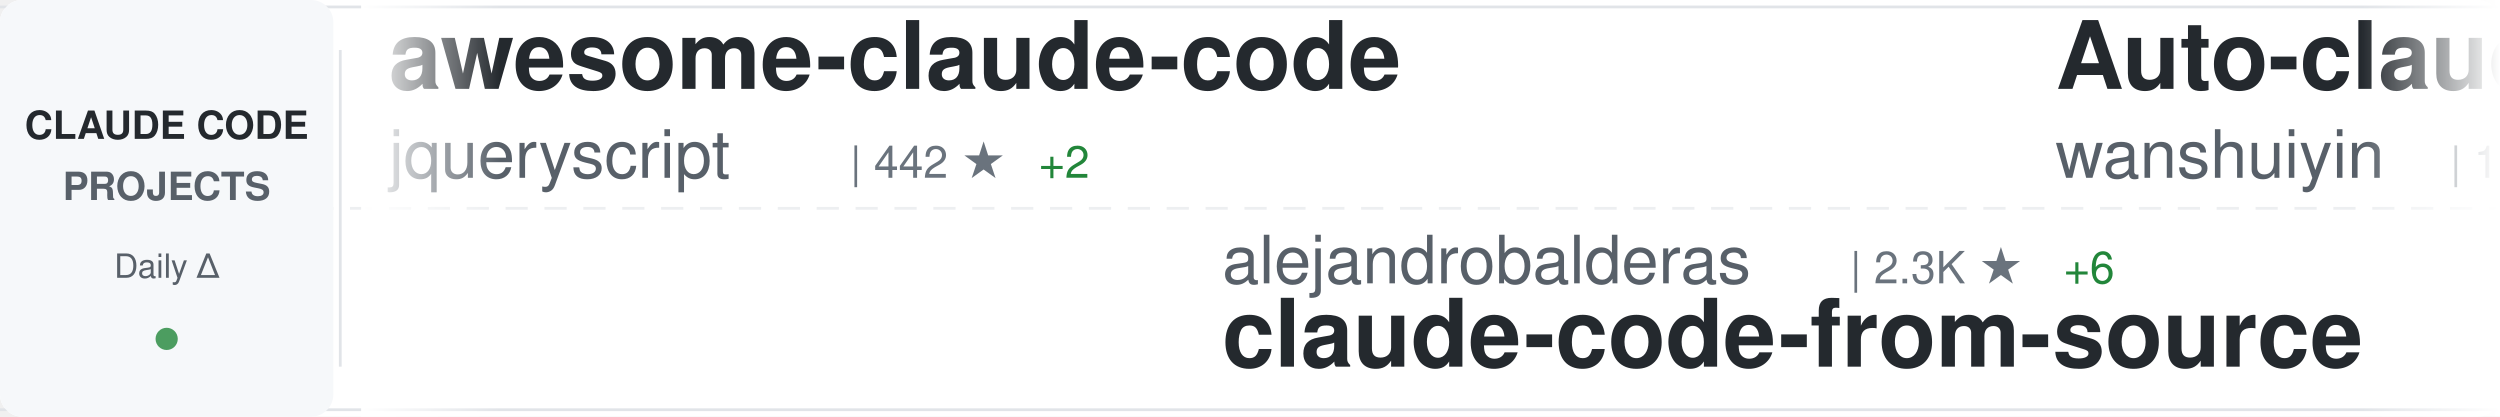
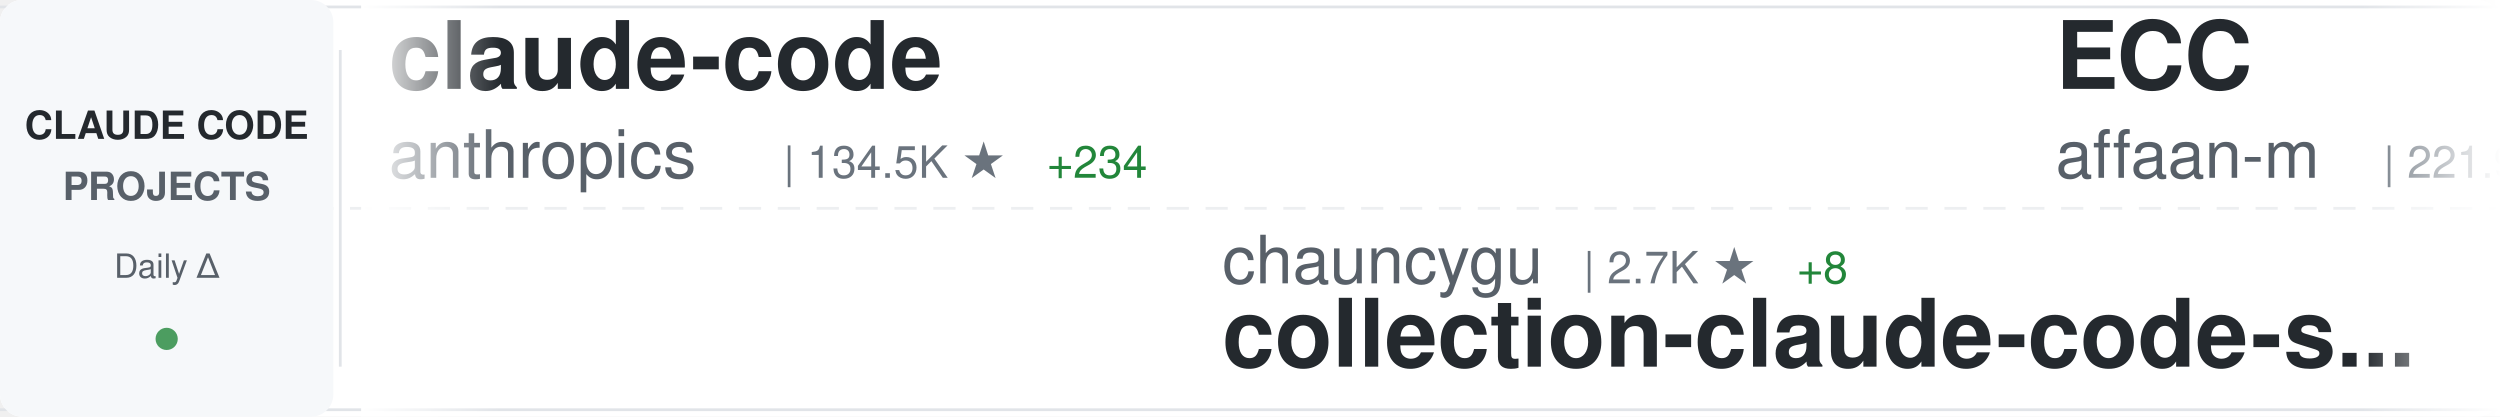
<svg xmlns="http://www.w3.org/2000/svg" width="900" height="150">
  <defs>
    <linearGradient id="awesomeLeftFade" x1="0%" y1="0%" x2="100%" y2="0%">
      <stop offset="0%" style="stop-color:#ffffff;stop-opacity:1" />
      <stop offset="100%" style="stop-color:#ffffff;stop-opacity:0" />
    </linearGradient>
    <linearGradient id="awesomeRightFade" x1="0%" y1="0%" x2="100%" y2="0%">
      <stop offset="0%" style="stop-color:#ffffff;stop-opacity:0" />
      <stop offset="100%" style="stop-color:#ffffff;stop-opacity:1" />
    </linearGradient>
  </defs>
  <rect width="900" height="150" fill="#ffffff" rx="8" />
  <rect x="0" y="2" width="900" height="1" fill="#e1e4e8" />
  <rect x="0" y="147" width="900" height="1" fill="#e1e4e8" />
  <line x1="0" y1="75" x2="900" y2="75" stroke="#e1e4e8" stroke-width="1" stroke-dasharray="8 6" opacity="0.6" />
  <rect x="0" y="0" width="120" height="150" fill="#f6f8fa" rx="8" />
  <text x="60" y="50" font-family="-apple-system, BlinkMacSystemFont, 'Segoe UI', Helvetica, Arial, sans-serif" font-size="14" font-weight="600" fill="#24292e" text-anchor="middle">CLAUDE CODE</text>
  <text x="60" y="72" font-family="-apple-system, BlinkMacSystemFont, 'Segoe UI', Helvetica, Arial, sans-serif" font-size="14" font-weight="600" fill="#586069" text-anchor="middle">PROJECTS</text>
  <text x="60" y="100" font-family="-apple-system, BlinkMacSystemFont, 'Segoe UI', Helvetica, Arial, sans-serif" font-size="12" font-weight="500" fill="#586069" text-anchor="middle">Daily Δ</text>
  <circle cx="60" cy="122" r="4" fill="#22863a" opacity="0.8" />
  <rect x="122" y="18" width="1" height="114" fill="#e1e4e8" />
  <clipPath id="awesomeTickerClip">
    <rect x="130" y="0" width="770" height="150" />
  </clipPath>
  <g clip-path="url(#awesomeTickerClip)">
    <g id="awesomeTickerItems">
      <animateTransform attributeName="transform" attributeType="XML" type="translate" from="0 0" to="-3000 0" dur="54s" repeatCount="indefinite" />
      <g transform="translate(0, 0)">
-         <text x="140" y="32" font-family="-apple-system, BlinkMacSystemFont, 'Segoe UI', Helvetica, Arial, sans-serif" font-size="34" font-weight="600" fill="#24292e">awesome-claude-code</text>
-         <text x="140" y="64" font-family="-apple-system, BlinkMacSystemFont, 'Segoe UI', Helvetica, Arial, sans-serif" font-size="24" font-weight="400" fill="#586069">jqueryscript</text>
-         <text x="306" y="64" font-family="-apple-system, BlinkMacSystemFont, 'Segoe UI', Helvetica, Arial, sans-serif" font-size="16" font-weight="500" fill="#6a737d">| 442 ★</text>
-         <text x="374" y="64" font-family="-apple-system, BlinkMacSystemFont, 'Segoe UI', Helvetica, Arial, sans-serif" font-size="16" font-weight="500" fill="#22863a"> +2</text>
+         <text x="140" y="32" font-family="-apple-system, BlinkMacSystemFont, 'Segoe UI', Helvetica, Arial, sans-serif" font-size="34" font-weight="600" fill="#24292e">claude-code</text>
+         <text x="140" y="64" font-family="-apple-system, BlinkMacSystemFont, 'Segoe UI', Helvetica, Arial, sans-serif" font-size="24" font-weight="400" fill="#586069">anthropics</text>
+         <text x="282" y="64" font-family="-apple-system, BlinkMacSystemFont, 'Segoe UI', Helvetica, Arial, sans-serif" font-size="16" font-weight="500" fill="#6a737d">| 134.5K ★</text>
+         <text x="377" y="64" font-family="-apple-system, BlinkMacSystemFont, 'Segoe UI', Helvetica, Arial, sans-serif" font-size="16" font-weight="500" fill="#22863a"> +234</text>
      </g>
      <g transform="translate(300, 0)">
-         <text x="140" y="102" font-family="-apple-system, BlinkMacSystemFont, 'Segoe UI', Helvetica, Arial, sans-serif" font-size="24" font-weight="400" fill="#586069">alejandrobalderas</text>
-         <text x="366" y="102" font-family="-apple-system, BlinkMacSystemFont, 'Segoe UI', Helvetica, Arial, sans-serif" font-size="16" font-weight="500" fill="#6a737d">| 2.3K ★</text>
-         <text x="443" y="102" font-family="-apple-system, BlinkMacSystemFont, 'Segoe UI', Helvetica, Arial, sans-serif" font-size="16" font-weight="500" fill="#22863a"> +6</text>
-         <text x="140" y="132" font-family="-apple-system, BlinkMacSystemFont, 'Segoe UI', Helvetica, Arial, sans-serif" font-size="34" font-weight="600" fill="#24292e">claude-code-from-source</text>
+         <text x="140" y="102" font-family="-apple-system, BlinkMacSystemFont, 'Segoe UI', Helvetica, Arial, sans-serif" font-size="24" font-weight="400" fill="#586069">chauncygu</text>
+         <text x="270" y="102" font-family="-apple-system, BlinkMacSystemFont, 'Segoe UI', Helvetica, Arial, sans-serif" font-size="16" font-weight="500" fill="#6a737d">| 2.7K ★</text>
+         <text x="347" y="102" font-family="-apple-system, BlinkMacSystemFont, 'Segoe UI', Helvetica, Arial, sans-serif" font-size="16" font-weight="500" fill="#22863a"> +8</text>
+         <text x="140" y="132" font-family="-apple-system, BlinkMacSystemFont, 'Segoe UI', Helvetica, Arial, sans-serif" font-size="34" font-weight="600" fill="#24292e">collection-claude-code-s...</text>
      </g>
      <g transform="translate(600, 0)">
-         <text x="140" y="32" font-family="-apple-system, BlinkMacSystemFont, 'Segoe UI', Helvetica, Arial, sans-serif" font-size="34" font-weight="600" fill="#24292e">Auto-claude-code-researc...</text>
-         <text x="140" y="64" font-family="-apple-system, BlinkMacSystemFont, 'Segoe UI', Helvetica, Arial, sans-serif" font-size="24" font-weight="400" fill="#586069">wanshuiyin</text>
-         <text x="282" y="64" font-family="-apple-system, BlinkMacSystemFont, 'Segoe UI', Helvetica, Arial, sans-serif" font-size="16" font-weight="500" fill="#6a737d">| 12.6K ★</text>
-         <text x="368" y="64" font-family="-apple-system, BlinkMacSystemFont, 'Segoe UI', Helvetica, Arial, sans-serif" font-size="16" font-weight="500" fill="#22863a"> +44</text>
+         <text x="140" y="32" font-family="-apple-system, BlinkMacSystemFont, 'Segoe UI', Helvetica, Arial, sans-serif" font-size="34" font-weight="600" fill="#24292e">ECC</text>
+         <text x="140" y="64" font-family="-apple-system, BlinkMacSystemFont, 'Segoe UI', Helvetica, Arial, sans-serif" font-size="24" font-weight="400" fill="#586069">affaan-m</text>
+         <text x="258" y="64" font-family="-apple-system, BlinkMacSystemFont, 'Segoe UI', Helvetica, Arial, sans-serif" font-size="16" font-weight="500" fill="#6a737d">| 221.9K ★</text>
+         <text x="353" y="64" font-family="-apple-system, BlinkMacSystemFont, 'Segoe UI', Helvetica, Arial, sans-serif" font-size="16" font-weight="500" fill="#22863a"> +548</text>
      </g>
      <g transform="translate(900, 0)">
-         <text x="140" y="102" font-family="-apple-system, BlinkMacSystemFont, 'Segoe UI', Helvetica, Arial, sans-serif" font-size="24" font-weight="400" fill="#586069">multica-ai</text>
-         <text x="282" y="102" font-family="-apple-system, BlinkMacSystemFont, 'Segoe UI', Helvetica, Arial, sans-serif" font-size="16" font-weight="500" fill="#6a737d">| 182.3K ★</text>
-         <text x="377" y="102" font-family="-apple-system, BlinkMacSystemFont, 'Segoe UI', Helvetica, Arial, sans-serif" font-size="16" font-weight="500" fill="#22863a"> +731</text>
-         <text x="140" y="132" font-family="-apple-system, BlinkMacSystemFont, 'Segoe UI', Helvetica, Arial, sans-serif" font-size="34" font-weight="600" fill="#24292e">andrej-karpathy-skills</text>
+         <text x="140" y="102" font-family="-apple-system, BlinkMacSystemFont, 'Segoe UI', Helvetica, Arial, sans-serif" font-size="24" font-weight="400" fill="#586069">pedrohcgs</text>
+         <text x="270" y="102" font-family="-apple-system, BlinkMacSystemFont, 'Segoe UI', Helvetica, Arial, sans-serif" font-size="16" font-weight="500" fill="#6a737d">| 1.3K ★</text>
+         <text x="347" y="102" font-family="-apple-system, BlinkMacSystemFont, 'Segoe UI', Helvetica, Arial, sans-serif" font-size="16" font-weight="500" fill="#22863a"> +3</text>
+         <text x="140" y="132" font-family="-apple-system, BlinkMacSystemFont, 'Segoe UI', Helvetica, Arial, sans-serif" font-size="34" font-weight="600" fill="#24292e">claude-code-my-workflow</text>
      </g>
      <g transform="translate(1200, 0)">
-         <text x="140" y="32" font-family="-apple-system, BlinkMacSystemFont, 'Segoe UI', Helvetica, Arial, sans-serif" font-size="34" font-weight="600" fill="#24292e">claude-code-source-code</text>
-         <text x="140" y="64" font-family="-apple-system, BlinkMacSystemFont, 'Segoe UI', Helvetica, Arial, sans-serif" font-size="24" font-weight="400" fill="#586069">777genius</text>
-         <text x="270" y="64" font-family="-apple-system, BlinkMacSystemFont, 'Segoe UI', Helvetica, Arial, sans-serif" font-size="16" font-weight="500" fill="#6a737d">| 915 ★</text>
-         <text x="338" y="64" font-family="-apple-system, BlinkMacSystemFont, 'Segoe UI', Helvetica, Arial, sans-serif" font-size="16" font-weight="500" fill="#22863a"> +1</text>
+         <text x="140" y="32" font-family="-apple-system, BlinkMacSystemFont, 'Segoe UI', Helvetica, Arial, sans-serif" font-size="34" font-weight="600" fill="#24292e">claude-code-sub-agents</text>
+         <text x="140" y="64" font-family="-apple-system, BlinkMacSystemFont, 'Segoe UI', Helvetica, Arial, sans-serif" font-size="24" font-weight="400" fill="#586069">lst97</text>
+         <text x="222" y="64" font-family="-apple-system, BlinkMacSystemFont, 'Segoe UI', Helvetica, Arial, sans-serif" font-size="16" font-weight="500" fill="#6a737d">| 1.6K ★</text>
      </g>
      <g transform="translate(1500, 0)">
-         <text x="140" y="102" font-family="-apple-system, BlinkMacSystemFont, 'Segoe UI', Helvetica, Arial, sans-serif" font-size="24" font-weight="400" fill="#586069">codeaashu</text>
-         <text x="270" y="102" font-family="-apple-system, BlinkMacSystemFont, 'Segoe UI', Helvetica, Arial, sans-serif" font-size="16" font-weight="500" fill="#6a737d">| 3.0K ★</text>
-         <text x="347" y="102" font-family="-apple-system, BlinkMacSystemFont, 'Segoe UI', Helvetica, Arial, sans-serif" font-size="16" font-weight="500" fill="#22863a"> +10</text>
-         <text x="140" y="132" font-family="-apple-system, BlinkMacSystemFont, 'Segoe UI', Helvetica, Arial, sans-serif" font-size="34" font-weight="600" fill="#24292e">claude-code</text>
+         <text x="140" y="102" font-family="-apple-system, BlinkMacSystemFont, 'Segoe UI', Helvetica, Arial, sans-serif" font-size="24" font-weight="400" fill="#586069">FlorianBruniaux</text>
+         <text x="342" y="102" font-family="-apple-system, BlinkMacSystemFont, 'Segoe UI', Helvetica, Arial, sans-serif" font-size="16" font-weight="500" fill="#6a737d">| 5.2K ★</text>
+         <text x="419" y="102" font-family="-apple-system, BlinkMacSystemFont, 'Segoe UI', Helvetica, Arial, sans-serif" font-size="16" font-weight="500" fill="#22863a"> +14</text>
+         <text x="140" y="132" font-family="-apple-system, BlinkMacSystemFont, 'Segoe UI', Helvetica, Arial, sans-serif" font-size="34" font-weight="600" fill="#24292e">claude-code-ultimate-gui...</text>
      </g>
      <g transform="translate(1800, 0)">
-         <text x="140" y="32" font-family="-apple-system, BlinkMacSystemFont, 'Segoe UI', Helvetica, Arial, sans-serif" font-size="34" font-weight="600" fill="#24292e">claude-code-telegram</text>
-         <text x="140" y="64" font-family="-apple-system, BlinkMacSystemFont, 'Segoe UI', Helvetica, Arial, sans-serif" font-size="24" font-weight="400" fill="#586069">RichardAtCT</text>
-         <text x="294" y="64" font-family="-apple-system, BlinkMacSystemFont, 'Segoe UI', Helvetica, Arial, sans-serif" font-size="16" font-weight="500" fill="#6a737d">| 2.7K ★</text>
-         <text x="371" y="64" font-family="-apple-system, BlinkMacSystemFont, 'Segoe UI', Helvetica, Arial, sans-serif" font-size="16" font-weight="500" fill="#22863a"> +4</text>
+         <text x="140" y="32" font-family="-apple-system, BlinkMacSystemFont, 'Segoe UI', Helvetica, Arial, sans-serif" font-size="34" font-weight="600" fill="#24292e">claude-code-reverse</text>
+         <text x="140" y="64" font-family="-apple-system, BlinkMacSystemFont, 'Segoe UI', Helvetica, Arial, sans-serif" font-size="24" font-weight="400" fill="#586069">Yuyz0112</text>
+         <text x="258" y="64" font-family="-apple-system, BlinkMacSystemFont, 'Segoe UI', Helvetica, Arial, sans-serif" font-size="16" font-weight="500" fill="#6a737d">| 2.4K ★</text>
+         <text x="335" y="64" font-family="-apple-system, BlinkMacSystemFont, 'Segoe UI', Helvetica, Arial, sans-serif" font-size="16" font-weight="500" fill="#22863a"> +1</text>
      </g>
      <g transform="translate(2100, 0)">
-         <text x="140" y="102" font-family="-apple-system, BlinkMacSystemFont, 'Segoe UI', Helvetica, Arial, sans-serif" font-size="24" font-weight="400" fill="#586069">luyao618</text>
+         <text x="140" y="102" font-family="-apple-system, BlinkMacSystemFont, 'Segoe UI', Helvetica, Arial, sans-serif" font-size="24" font-weight="400" fill="#586069">feiskyer</text>
        <text x="258" y="102" font-family="-apple-system, BlinkMacSystemFont, 'Segoe UI', Helvetica, Arial, sans-serif" font-size="16" font-weight="500" fill="#6a737d">| 1.6K ★</text>
-         <text x="335" y="102" font-family="-apple-system, BlinkMacSystemFont, 'Segoe UI', Helvetica, Arial, sans-serif" font-size="16" font-weight="500" fill="#22863a"> +4</text>
-         <text x="140" y="132" font-family="-apple-system, BlinkMacSystemFont, 'Segoe UI', Helvetica, Arial, sans-serif" font-size="34" font-weight="600" fill="#24292e">Claude-Code-Source-Study</text>
+         <text x="335" y="102" font-family="-apple-system, BlinkMacSystemFont, 'Segoe UI', Helvetica, Arial, sans-serif" font-size="16" font-weight="500" fill="#22863a"> +1</text>
+         <text x="140" y="132" font-family="-apple-system, BlinkMacSystemFont, 'Segoe UI', Helvetica, Arial, sans-serif" font-size="34" font-weight="600" fill="#24292e">claude-code-settings</text>
      </g>
      <g transform="translate(2400, 0)">
-         <text x="140" y="32" font-family="-apple-system, BlinkMacSystemFont, 'Segoe UI', Helvetica, Arial, sans-serif" font-size="34" font-weight="600" fill="#24292e">Open-ClaudeCode</text>
-         <text x="140" y="64" font-family="-apple-system, BlinkMacSystemFont, 'Segoe UI', Helvetica, Arial, sans-serif" font-size="24" font-weight="400" fill="#586069">LING71671</text>
-         <text x="270" y="64" font-family="-apple-system, BlinkMacSystemFont, 'Segoe UI', Helvetica, Arial, sans-serif" font-size="16" font-weight="500" fill="#6a737d">| 900 ★</text>
+         <text x="140" y="32" font-family="-apple-system, BlinkMacSystemFont, 'Segoe UI', Helvetica, Arial, sans-serif" font-size="34" font-weight="600" fill="#24292e">claude-code</text>
+         <text x="140" y="64" font-family="-apple-system, BlinkMacSystemFont, 'Segoe UI', Helvetica, Arial, sans-serif" font-size="24" font-weight="400" fill="#586069">Tinkeringg-Lab</text>
+         <text x="330" y="64" font-family="-apple-system, BlinkMacSystemFont, 'Segoe UI', Helvetica, Arial, sans-serif" font-size="16" font-weight="500" fill="#6a737d">| 208 ★</text>
      </g>
      <g transform="translate(2700, 0)">
-         <text x="140" y="102" font-family="-apple-system, BlinkMacSystemFont, 'Segoe UI', Helvetica, Arial, sans-serif" font-size="24" font-weight="400" fill="#586069">ponponon</text>
-         <text x="258" y="102" font-family="-apple-system, BlinkMacSystemFont, 'Segoe UI', Helvetica, Arial, sans-serif" font-size="16" font-weight="500" fill="#6a737d">| 2.3K ★</text>
-         <text x="335" y="102" font-family="-apple-system, BlinkMacSystemFont, 'Segoe UI', Helvetica, Arial, sans-serif" font-size="16" font-weight="500" fill="#22863a"> +3</text>
-         <text x="140" y="132" font-family="-apple-system, BlinkMacSystemFont, 'Segoe UI', Helvetica, Arial, sans-serif" font-size="34" font-weight="600" fill="#24292e">claude_code_src</text>
+         <text x="140" y="102" font-family="-apple-system, BlinkMacSystemFont, 'Segoe UI', Helvetica, Arial, sans-serif" font-size="24" font-weight="400" fill="#586069">Maciek-roboblog</text>
+         <text x="342" y="102" font-family="-apple-system, BlinkMacSystemFont, 'Segoe UI', Helvetica, Arial, sans-serif" font-size="16" font-weight="500" fill="#6a737d">| 8.3K ★</text>
+         <text x="419" y="102" font-family="-apple-system, BlinkMacSystemFont, 'Segoe UI', Helvetica, Arial, sans-serif" font-size="16" font-weight="500" fill="#22863a"> +5</text>
+         <text x="140" y="132" font-family="-apple-system, BlinkMacSystemFont, 'Segoe UI', Helvetica, Arial, sans-serif" font-size="34" font-weight="600" fill="#24292e">Claude-Code-Usage-Monito...</text>
      </g>
      <g transform="translate(3000, 0)">
-         <text x="140" y="32" font-family="-apple-system, BlinkMacSystemFont, 'Segoe UI', Helvetica, Arial, sans-serif" font-size="34" font-weight="600" fill="#24292e">awesome-claude-code</text>
-         <text x="140" y="64" font-family="-apple-system, BlinkMacSystemFont, 'Segoe UI', Helvetica, Arial, sans-serif" font-size="24" font-weight="400" fill="#586069">jqueryscript</text>
-         <text x="306" y="64" font-family="-apple-system, BlinkMacSystemFont, 'Segoe UI', Helvetica, Arial, sans-serif" font-size="16" font-weight="500" fill="#6a737d">| 442 ★</text>
-         <text x="374" y="64" font-family="-apple-system, BlinkMacSystemFont, 'Segoe UI', Helvetica, Arial, sans-serif" font-size="16" font-weight="500" fill="#22863a"> +2</text>
+         <text x="140" y="32" font-family="-apple-system, BlinkMacSystemFont, 'Segoe UI', Helvetica, Arial, sans-serif" font-size="34" font-weight="600" fill="#24292e">claude-code</text>
+         <text x="140" y="64" font-family="-apple-system, BlinkMacSystemFont, 'Segoe UI', Helvetica, Arial, sans-serif" font-size="24" font-weight="400" fill="#586069">anthropics</text>
+         <text x="282" y="64" font-family="-apple-system, BlinkMacSystemFont, 'Segoe UI', Helvetica, Arial, sans-serif" font-size="16" font-weight="500" fill="#6a737d">| 134.5K ★</text>
+         <text x="377" y="64" font-family="-apple-system, BlinkMacSystemFont, 'Segoe UI', Helvetica, Arial, sans-serif" font-size="16" font-weight="500" fill="#22863a"> +234</text>
      </g>
      <g transform="translate(3300, 0)">
-         <text x="140" y="102" font-family="-apple-system, BlinkMacSystemFont, 'Segoe UI', Helvetica, Arial, sans-serif" font-size="24" font-weight="400" fill="#586069">alejandrobalderas</text>
-         <text x="366" y="102" font-family="-apple-system, BlinkMacSystemFont, 'Segoe UI', Helvetica, Arial, sans-serif" font-size="16" font-weight="500" fill="#6a737d">| 2.3K ★</text>
-         <text x="443" y="102" font-family="-apple-system, BlinkMacSystemFont, 'Segoe UI', Helvetica, Arial, sans-serif" font-size="16" font-weight="500" fill="#22863a"> +6</text>
-         <text x="140" y="132" font-family="-apple-system, BlinkMacSystemFont, 'Segoe UI', Helvetica, Arial, sans-serif" font-size="34" font-weight="600" fill="#24292e">claude-code-from-source</text>
+         <text x="140" y="102" font-family="-apple-system, BlinkMacSystemFont, 'Segoe UI', Helvetica, Arial, sans-serif" font-size="24" font-weight="400" fill="#586069">chauncygu</text>
+         <text x="270" y="102" font-family="-apple-system, BlinkMacSystemFont, 'Segoe UI', Helvetica, Arial, sans-serif" font-size="16" font-weight="500" fill="#6a737d">| 2.7K ★</text>
+         <text x="347" y="102" font-family="-apple-system, BlinkMacSystemFont, 'Segoe UI', Helvetica, Arial, sans-serif" font-size="16" font-weight="500" fill="#22863a"> +8</text>
+         <text x="140" y="132" font-family="-apple-system, BlinkMacSystemFont, 'Segoe UI', Helvetica, Arial, sans-serif" font-size="34" font-weight="600" fill="#24292e">collection-claude-code-s...</text>
      </g>
      <g transform="translate(3600, 0)">
-         <text x="140" y="32" font-family="-apple-system, BlinkMacSystemFont, 'Segoe UI', Helvetica, Arial, sans-serif" font-size="34" font-weight="600" fill="#24292e">Auto-claude-code-researc...</text>
-         <text x="140" y="64" font-family="-apple-system, BlinkMacSystemFont, 'Segoe UI', Helvetica, Arial, sans-serif" font-size="24" font-weight="400" fill="#586069">wanshuiyin</text>
-         <text x="282" y="64" font-family="-apple-system, BlinkMacSystemFont, 'Segoe UI', Helvetica, Arial, sans-serif" font-size="16" font-weight="500" fill="#6a737d">| 12.6K ★</text>
-         <text x="368" y="64" font-family="-apple-system, BlinkMacSystemFont, 'Segoe UI', Helvetica, Arial, sans-serif" font-size="16" font-weight="500" fill="#22863a"> +44</text>
+         <text x="140" y="32" font-family="-apple-system, BlinkMacSystemFont, 'Segoe UI', Helvetica, Arial, sans-serif" font-size="34" font-weight="600" fill="#24292e">ECC</text>
+         <text x="140" y="64" font-family="-apple-system, BlinkMacSystemFont, 'Segoe UI', Helvetica, Arial, sans-serif" font-size="24" font-weight="400" fill="#586069">affaan-m</text>
+         <text x="258" y="64" font-family="-apple-system, BlinkMacSystemFont, 'Segoe UI', Helvetica, Arial, sans-serif" font-size="16" font-weight="500" fill="#6a737d">| 221.9K ★</text>
+         <text x="353" y="64" font-family="-apple-system, BlinkMacSystemFont, 'Segoe UI', Helvetica, Arial, sans-serif" font-size="16" font-weight="500" fill="#22863a"> +548</text>
      </g>
      <g transform="translate(3900, 0)">
-         <text x="140" y="102" font-family="-apple-system, BlinkMacSystemFont, 'Segoe UI', Helvetica, Arial, sans-serif" font-size="24" font-weight="400" fill="#586069">multica-ai</text>
-         <text x="282" y="102" font-family="-apple-system, BlinkMacSystemFont, 'Segoe UI', Helvetica, Arial, sans-serif" font-size="16" font-weight="500" fill="#6a737d">| 182.3K ★</text>
-         <text x="377" y="102" font-family="-apple-system, BlinkMacSystemFont, 'Segoe UI', Helvetica, Arial, sans-serif" font-size="16" font-weight="500" fill="#22863a"> +731</text>
-         <text x="140" y="132" font-family="-apple-system, BlinkMacSystemFont, 'Segoe UI', Helvetica, Arial, sans-serif" font-size="34" font-weight="600" fill="#24292e">andrej-karpathy-skills</text>
+         <text x="140" y="102" font-family="-apple-system, BlinkMacSystemFont, 'Segoe UI', Helvetica, Arial, sans-serif" font-size="24" font-weight="400" fill="#586069">pedrohcgs</text>
+         <text x="270" y="102" font-family="-apple-system, BlinkMacSystemFont, 'Segoe UI', Helvetica, Arial, sans-serif" font-size="16" font-weight="500" fill="#6a737d">| 1.3K ★</text>
+         <text x="347" y="102" font-family="-apple-system, BlinkMacSystemFont, 'Segoe UI', Helvetica, Arial, sans-serif" font-size="16" font-weight="500" fill="#22863a"> +3</text>
+         <text x="140" y="132" font-family="-apple-system, BlinkMacSystemFont, 'Segoe UI', Helvetica, Arial, sans-serif" font-size="34" font-weight="600" fill="#24292e">claude-code-my-workflow</text>
      </g>
    </g>
  </g>
  <rect x="130" y="0" width="50" height="150" fill="url(#awesomeLeftFade)" />
  <rect x="850" y="0" width="50" height="150" fill="url(#awesomeRightFade)" />
</svg>
